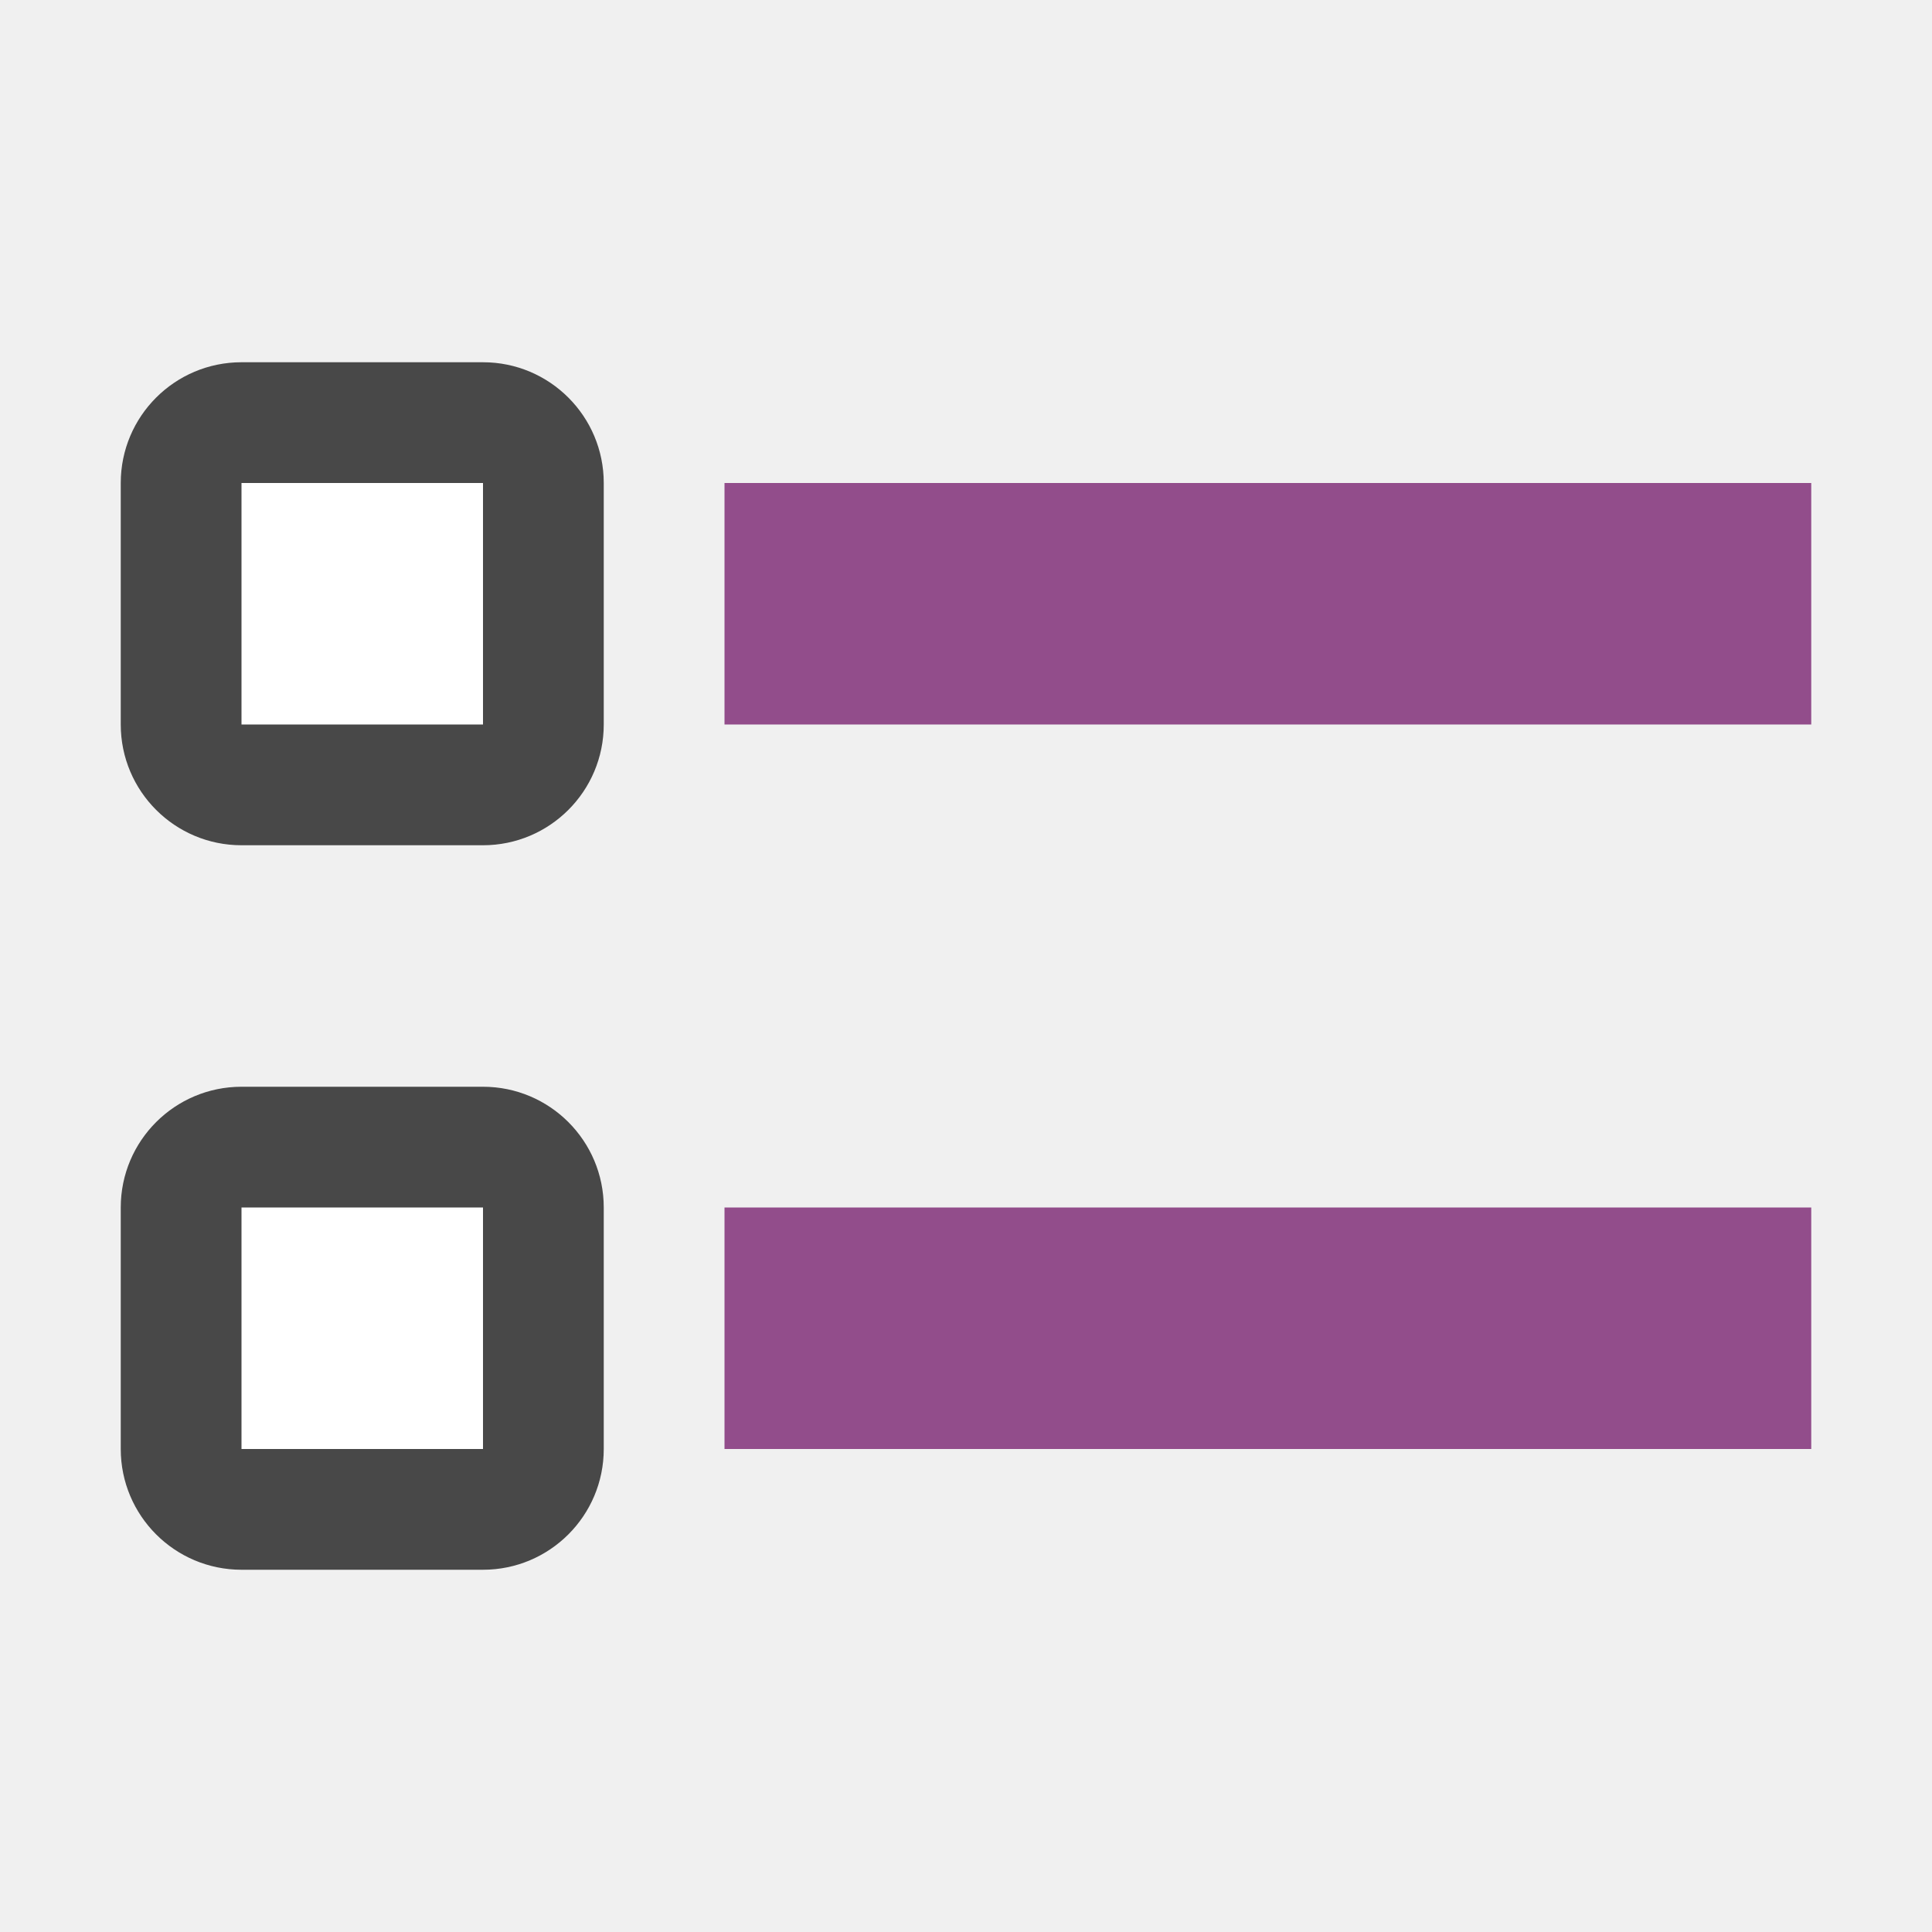
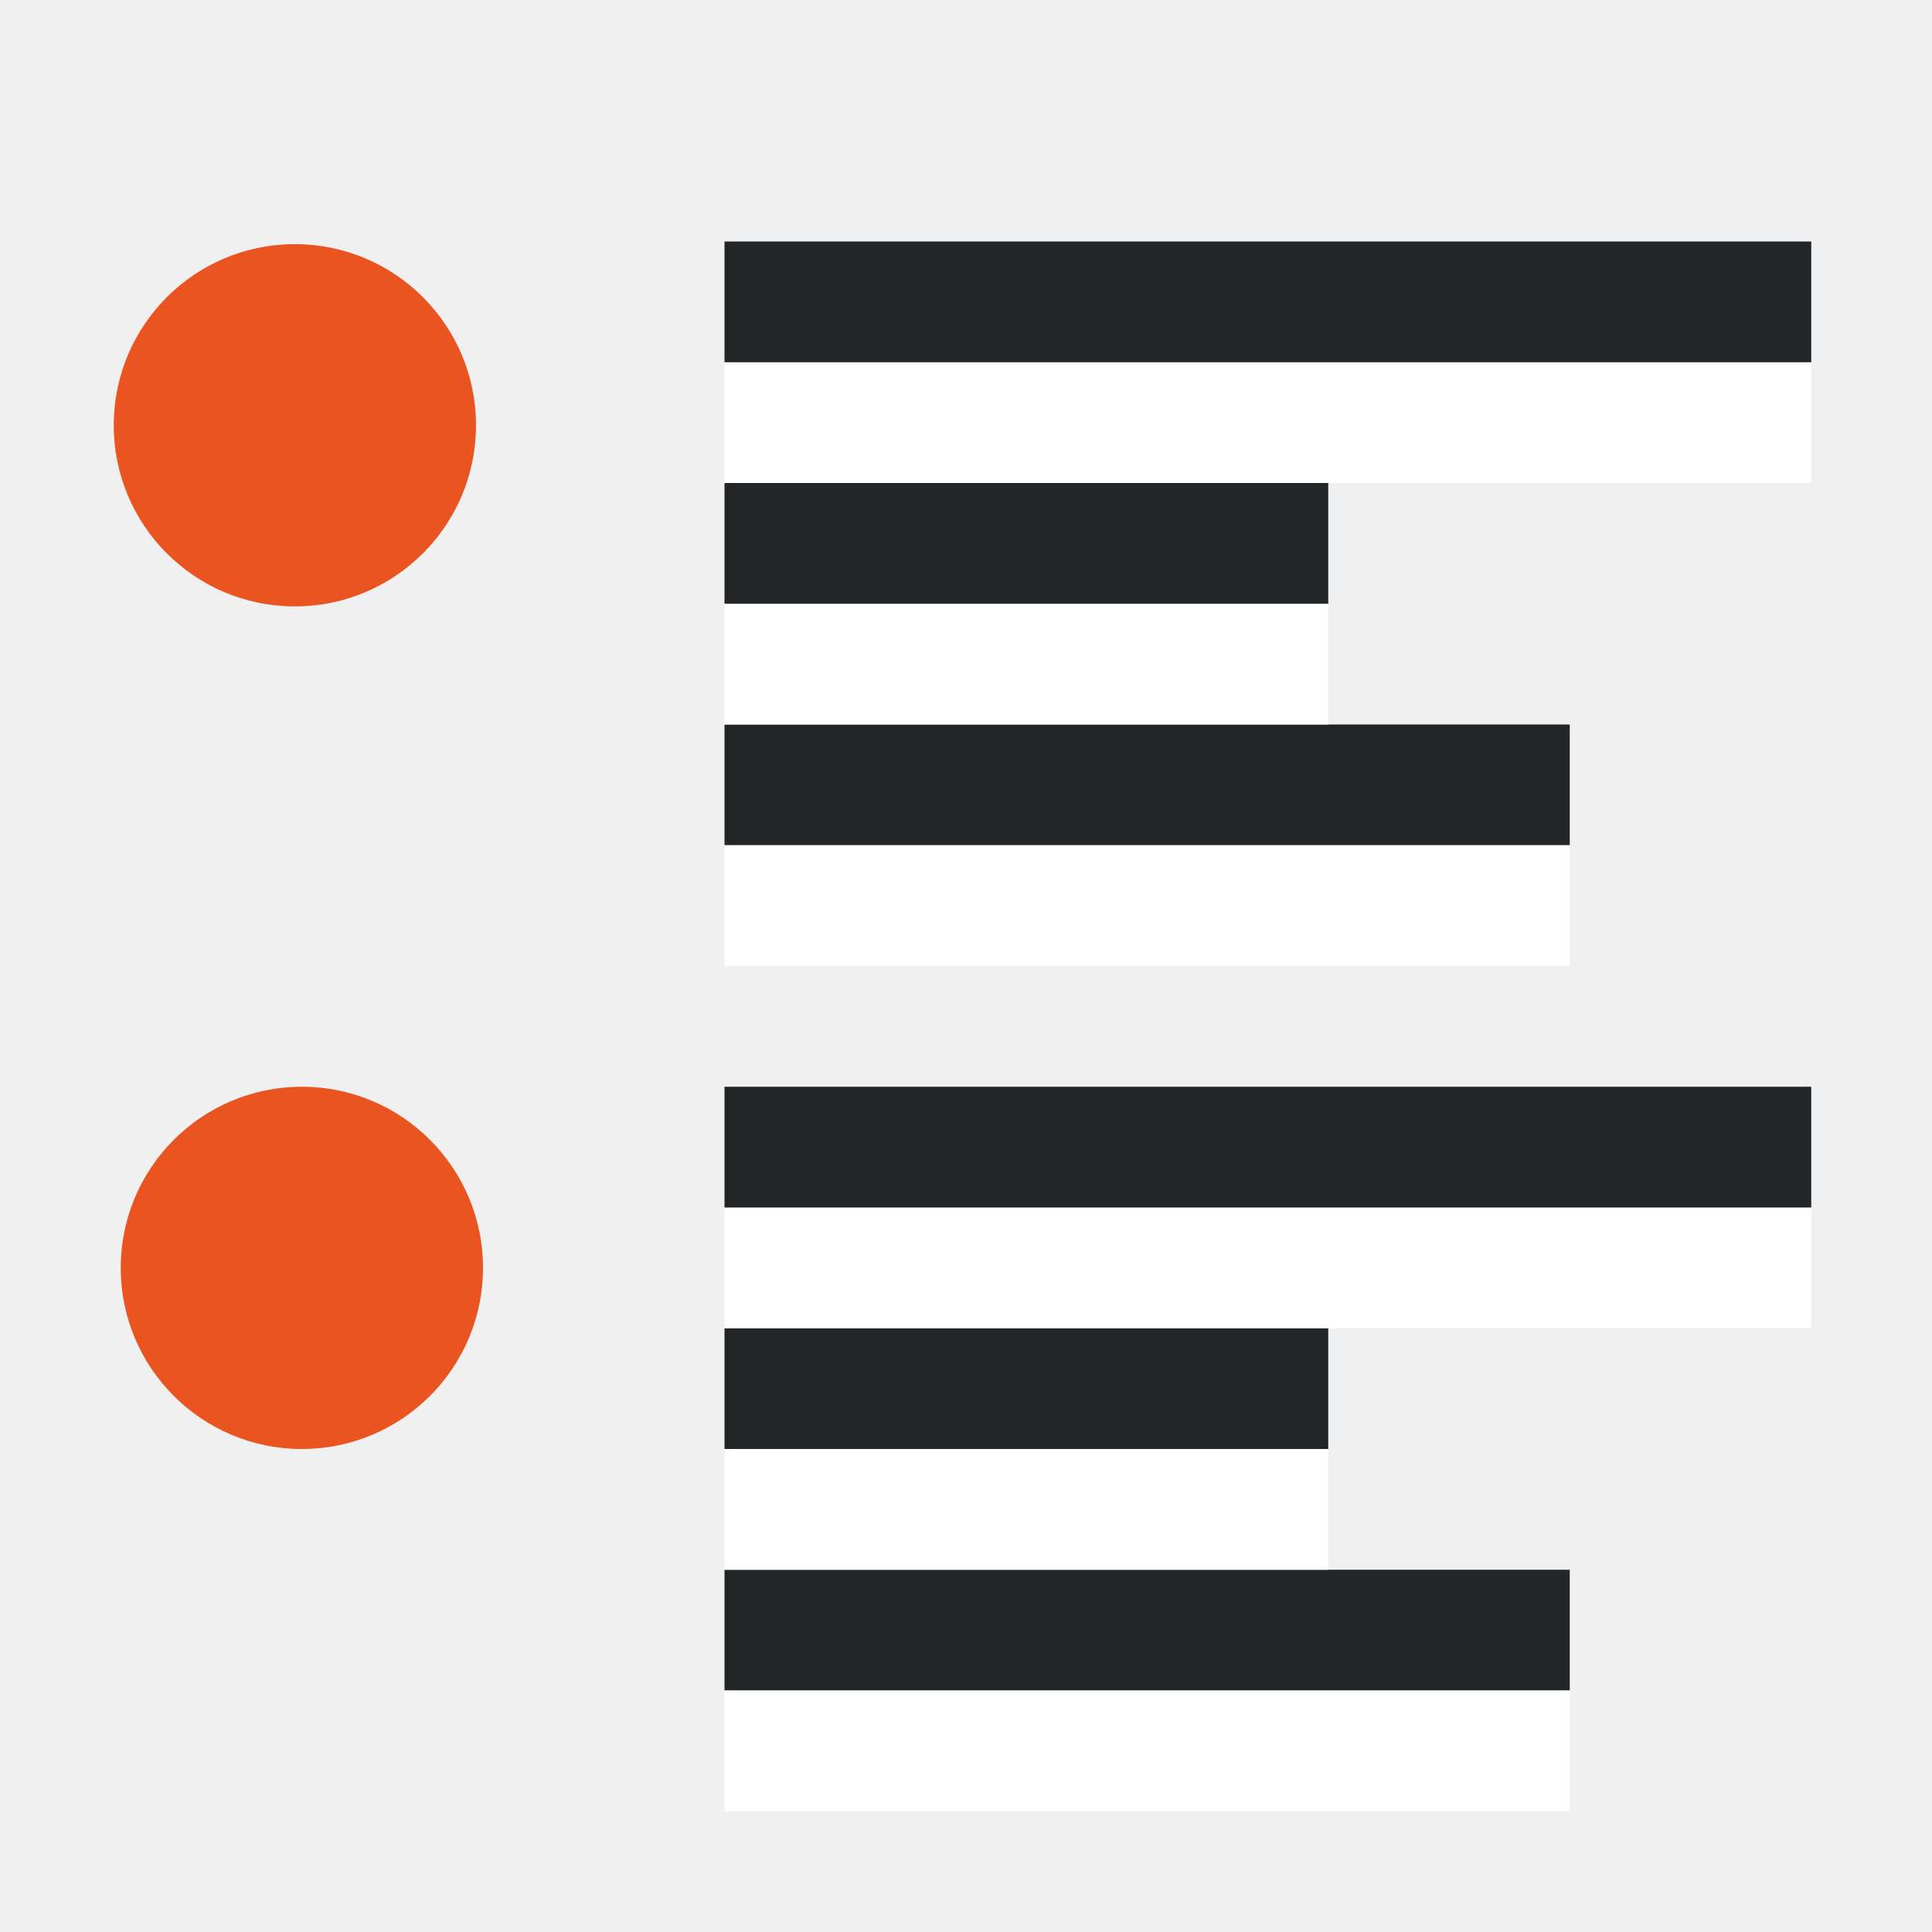
<svg xmlns="http://www.w3.org/2000/svg" viewBox="0 0 16 16">
-   <path fill="#924d8b" d="M6 4h9v2H6z" />
-   <rect y="3" x="1" height="4" width="4" ry="1" opacity=".7" />
-   <path fill="#fff" d="M2 4h2v2H2z" />
-   <rect width="4" height="4" x="1" y="9" ry="1" opacity=".7" />
-   <path fill="#fff" d="M2 10h2v2H2z" />
-   <path fill="#924d8b" d="M6 10h9v2H6z" />
+   <rect width="3" height="3" x=".942" y="2.022" ry="1.5" fill="#e95420" fill-rule="evenodd" />
+   <rect width="3" height="3" x="1" y="9" ry="1.5" fill="#e95420" fill-rule="evenodd" />
+   <path fill="#232629" fill-rule="evenodd" d="M6 7h7V6H6z" />
+   <path fill="#fff" fill-rule="evenodd" d="M6 8h7V7H6zM6 6h5V5H6z" />
+   <path fill="#232629" fill-rule="evenodd" d="M6 5h5V4H6z" />
+   <path fill="#fff" fill-rule="evenodd" d="M6 4h9V3H6z" />
+   <path fill="#232629" fill-rule="evenodd" d="M6 3h9V2H6zM6 14h7v-1H6z" />
+   <path fill="#fff" fill-rule="evenodd" d="M6 15h7v-1H6zM6 13h5v-1H6z" />
+   <path fill="#232629" fill-rule="evenodd" d="M6 12h5v-1H6z" />
+   <path fill="#fff" fill-rule="evenodd" d="M6 11h9v-1H6z" />
+   <path fill="#232629" fill-rule="evenodd" d="M6 10h9V9H6z" />
</svg>
